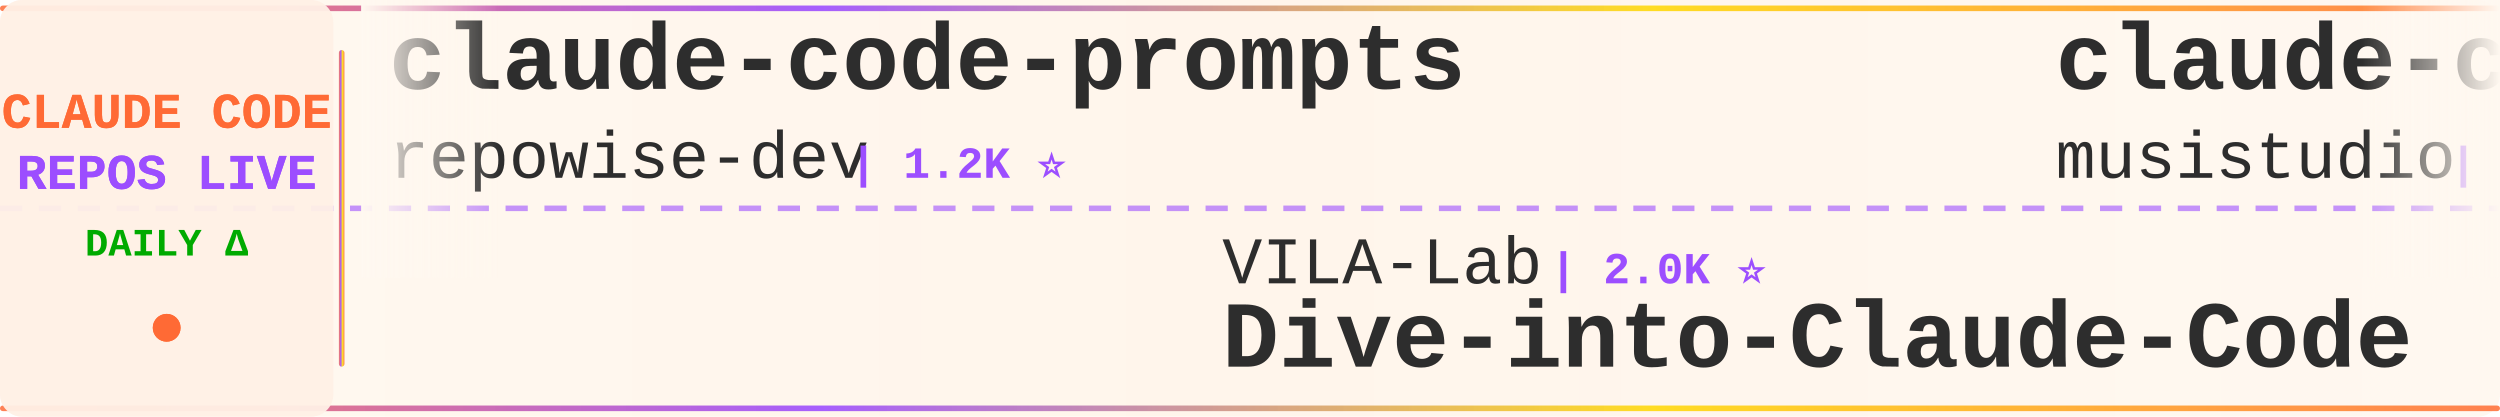
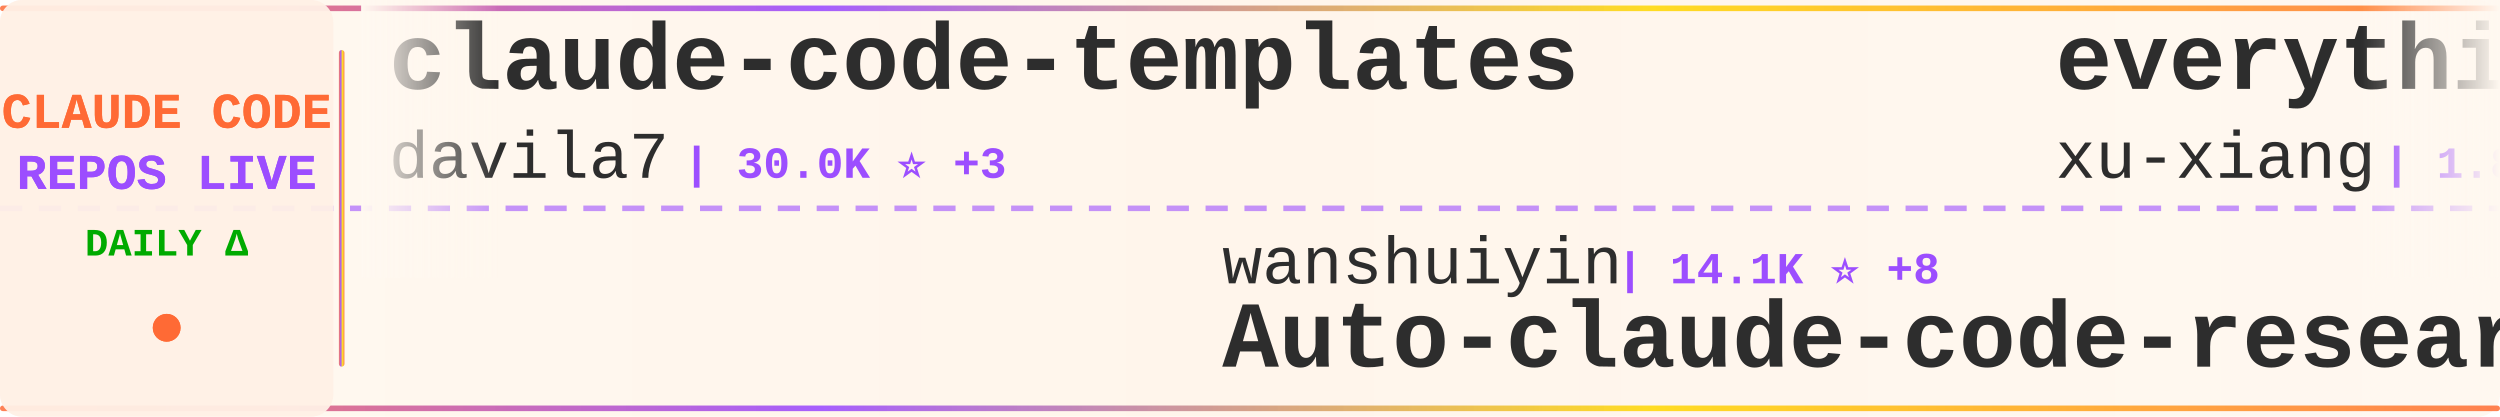
<svg xmlns="http://www.w3.org/2000/svg" width="900" height="150">
  <defs>
    <linearGradient id="tickerBg" x1="0%" y1="0%" x2="100%" y2="0%">
      <stop offset="0%" style="stop-color:#fff8f0;stop-opacity:0.98" />
      <stop offset="50%" style="stop-color:#fff5eb;stop-opacity:1" />
      <stop offset="100%" style="stop-color:#fff8f0;stop-opacity:0.98" />
    </linearGradient>
    <linearGradient id="borderGrad" x1="0%" y1="0%" x2="100%" y2="0%">
      <stop offset="0%" style="stop-color:#FF6B35;stop-opacity:0.85">
        <animate attributeName="stop-opacity" values="0.85;1;0.85" dur="2s" repeatCount="indefinite" />
      </stop>
      <stop offset="33%" style="stop-color:#9C4EFF;stop-opacity:0.9">
        <animate attributeName="stop-opacity" values="0.9;1;0.9" dur="2.2s" repeatCount="indefinite" />
      </stop>
      <stop offset="66%" style="stop-color:#FFD700;stop-opacity:0.85">
        <animate attributeName="stop-opacity" values="0.85;1;0.85" dur="1.8s" repeatCount="indefinite" />
      </stop>
      <stop offset="100%" style="stop-color:#FF6B35;stop-opacity:0.85">
        <animate attributeName="stop-opacity" values="0.85;1;0.85" dur="2s" repeatCount="indefinite" />
      </stop>
    </linearGradient>
    <filter id="textGlow">
      <feGaussianBlur stdDeviation="0.15" result="coloredBlur" />
      <feMerge>
        <feMergeNode in="coloredBlur" />
        <feMergeNode in="SourceGraphic" />
      </feMerge>
    </filter>
    <filter id="metricGlow">
      <feGaussianBlur stdDeviation="0.2" result="coloredBlur" />
      <feMerge>
        <feMergeNode in="coloredBlur" />
        <feMergeNode in="SourceGraphic" />
      </feMerge>
    </filter>
    <linearGradient id="leftFade" x1="0%" y1="0%" x2="100%" y2="0%">
      <stop offset="0%" style="stop-color:#fff8f0;stop-opacity:1" />
      <stop offset="100%" style="stop-color:#fff8f0;stop-opacity:0" />
    </linearGradient>
    <linearGradient id="rightFade" x1="0%" y1="0%" x2="100%" y2="0%">
      <stop offset="0%" style="stop-color:#fff8f0;stop-opacity:0" />
      <stop offset="100%" style="stop-color:#fff8f0;stop-opacity:1" />
    </linearGradient>
  </defs>
  <rect width="900" height="150" fill="url(#tickerBg)" rx="8" />
  <rect x="0" y="2" width="900" height="2" fill="url(#borderGrad)" rx="1" />
  <rect x="0" y="146" width="900" height="2" fill="url(#borderGrad)" rx="1" />
  <line x1="0" y1="75" x2="900" y2="75" stroke="#9C4EFF" stroke-width="2" stroke-dasharray="8 6" opacity="0.6" />
  <rect x="0" y="0" width="120" height="150" fill="#fff0e6" opacity="0.95" rx="8" />
  <text x="60" y="46" font-family="'Courier New', monospace" font-size="18" font-weight="bold" fill="#FF6B35" text-anchor="middle" filter="url(#textGlow)">
    CLAUDE CODE
  </text>
  <text x="60" y="68" font-family="'Courier New', monospace" font-size="18" font-weight="bold" fill="#9C4EFF" text-anchor="middle" filter="url(#textGlow)">
    REPOS LIVE
  </text>
  <text x="60" y="92" font-family="'Courier New', monospace" font-size="14" font-weight="bold" fill="#00aa00" text-anchor="middle">
    DAILY Δ
  </text>
  <circle cx="60" cy="118" r="5" fill="#FF6B35" filter="url(#metricGlow)">
    <animate attributeName="r" values="4;6;4" dur="1.5s" repeatCount="indefinite" />
    <animate attributeName="opacity" values="0.6;1;0.6" dur="1.5s" repeatCount="indefinite" />
  </circle>
  <rect x="122" y="18" width="2" height="114" fill="url(#borderGrad)" rx="1" />
  <clipPath id="tickerClip">
    <rect x="130" y="0" width="770" height="150" />
  </clipPath>
  <g clip-path="url(#tickerClip)">
    <g id="tickerItems">
      <animateTransform attributeName="transform" attributeType="XML" type="translate" from="0 0" to="-3000 0" dur="54s" repeatCount="indefinite" />
      <g transform="translate(0, 0)">
-         <text x="140" y="32" font-family="'Courier New', monospace" font-size="34" font-weight="bold" fill="#2d2d2d">claude-code-prompts</text>
-         <text x="140" y="64" font-family="'Courier New', monospace" font-size="24" font-weight="normal" fill="#2d2d2d" opacity="1.0">repowise-dev</text>
-         <text x="306" y="64" font-family="'Courier New', monospace" font-size="16" font-weight="bold" fill="#9C4EFF"> | 1.2K ⭐</text>
+         <text x="140" y="32" font-family="'Courier New', monospace" font-size="34" font-weight="bold" fill="#2d2d2d">claude-code-templates</text>
+         <text x="140" y="64" font-family="'Courier New', monospace" font-size="24" font-weight="normal" fill="#2d2d2d" opacity="1.0">davila7</text>
+         <text x="246" y="64" font-family="'Courier New', monospace" font-size="16" font-weight="bold" fill="#9C4EFF"> | 30.0K ⭐ +3</text>
      </g>
      <g transform="translate(300, 0)">
-         <text x="140" y="102" font-family="'Courier New', monospace" font-size="24" font-weight="normal" fill="#2d2d2d" opacity="1.0">VILA-Lab</text>
-         <text x="258" y="102" font-family="'Courier New', monospace" font-size="16" font-weight="bold" fill="#9C4EFF"> | 2.0K ⭐</text>
-         <text x="140" y="132" font-family="'Courier New', monospace" font-size="34" font-weight="bold" fill="#2d2d2d">Dive-into-Claude-Code</text>
+         <text x="140" y="102" font-family="'Courier New', monospace" font-size="24" font-weight="normal" fill="#2d2d2d" opacity="1.0">wanshuiyin</text>
+         <text x="282" y="102" font-family="'Courier New', monospace" font-size="16" font-weight="bold" fill="#9C4EFF"> | 14.1K ⭐ +8</text>
+         <text x="140" y="132" font-family="'Courier New', monospace" font-size="34" font-weight="bold" fill="#2d2d2d">Auto-claude-code-researc...</text>
      </g>
      <g transform="translate(600, 0)">
-         <text x="140" y="32" font-family="'Courier New', monospace" font-size="34" font-weight="bold" fill="#2d2d2d">claude-code-router</text>
-         <text x="140" y="64" font-family="'Courier New', monospace" font-size="24" font-weight="normal" fill="#2d2d2d" opacity="1.0">musistudio</text>
-         <text x="282" y="64" font-family="'Courier New', monospace" font-size="16" font-weight="bold" fill="#9C4EFF"> | 36.3K ⭐ +3</text>
+         <text x="140" y="32" font-family="'Courier New', monospace" font-size="34" font-weight="bold" fill="#2d2d2d">everything-claude-code-z...</text>
+         <text x="140" y="64" font-family="'Courier New', monospace" font-size="24" font-weight="normal" fill="#2d2d2d" opacity="1.0">xu-xiang</text>
+         <text x="258" y="64" font-family="'Courier New', monospace" font-size="16" font-weight="bold" fill="#9C4EFF"> | 1.8K ⭐</text>
      </g>
      <g transform="translate(900, 0)">
-         <text x="140" y="102" font-family="'Courier New', monospace" font-size="24" font-weight="normal" fill="#2d2d2d" opacity="1.0">affaan-m</text>
-         <text x="258" y="102" font-family="'Courier New', monospace" font-size="16" font-weight="bold" fill="#9C4EFF"> | 236.5K ⭐ +49</text>
-         <text x="140" y="132" font-family="'Courier New', monospace" font-size="34" font-weight="bold" fill="#2d2d2d">ECC</text>
+         <text x="140" y="102" font-family="'Courier New', monospace" font-size="24" font-weight="normal" fill="#2d2d2d" opacity="1.0">VoltAgent</text>
+         <text x="270" y="102" font-family="'Courier New', monospace" font-size="16" font-weight="bold" fill="#9C4EFF"> | 23.9K ⭐ +2</text>
+         <text x="140" y="132" font-family="'Courier New', monospace" font-size="34" font-weight="bold" fill="#2d2d2d">awesome-claude-code-suba...</text>
      </g>
      <g transform="translate(1200, 0)">
-         <text x="140" y="32" font-family="'Courier New', monospace" font-size="34" font-weight="bold" fill="#2d2d2d">claude-code-video-toolki...</text>
-         <text x="140" y="64" font-family="'Courier New', monospace" font-size="24" font-weight="normal" fill="#2d2d2d" opacity="1.0">digitalsamba</text>
-         <text x="306" y="64" font-family="'Courier New', monospace" font-size="16" font-weight="bold" fill="#9C4EFF"> | 1.9K ⭐</text>
+         <text x="140" y="32" font-family="'Courier New', monospace" font-size="34" font-weight="bold" fill="#2d2d2d">Claude-Code-Game-Studios</text>
+         <text x="140" y="64" font-family="'Courier New', monospace" font-size="24" font-weight="normal" fill="#2d2d2d" opacity="1.0">Donchitos</text>
+         <text x="270" y="64" font-family="'Courier New', monospace" font-size="16" font-weight="bold" fill="#9C4EFF"> | 23.5K ⭐ +2</text>
      </g>
      <g transform="translate(1500, 0)">
-         <text x="140" y="102" font-family="'Courier New', monospace" font-size="24" font-weight="normal" fill="#2d2d2d" opacity="1.0">shanraisshan</text>
-         <text x="306" y="102" font-family="'Courier New', monospace" font-size="16" font-weight="bold" fill="#9C4EFF"> | 63.8K ⭐ +3</text>
-         <text x="140" y="132" font-family="'Courier New', monospace" font-size="34" font-weight="bold" fill="#2d2d2d">claude-code-best-practic...</text>
+         <text x="140" y="102" font-family="'Courier New', monospace" font-size="24" font-weight="normal" fill="#2d2d2d" opacity="1.0">Cranot</text>
+         <text x="234" y="102" font-family="'Courier New', monospace" font-size="16" font-weight="bold" fill="#9C4EFF"> | 2.9K ⭐</text>
+         <text x="140" y="132" font-family="'Courier New', monospace" font-size="34" font-weight="bold" fill="#2d2d2d">claude-code-guide</text>
      </g>
      <g transform="translate(1800, 0)">
-         <text x="140" y="32" font-family="'Courier New', monospace" font-size="34" font-weight="bold" fill="#2d2d2d">skills</text>
-         <text x="140" y="64" font-family="'Courier New', monospace" font-size="24" font-weight="normal" fill="#2d2d2d" opacity="1.0">anthropics</text>
-         <text x="282" y="64" font-family="'Courier New', monospace" font-size="16" font-weight="bold" fill="#9C4EFF"> | 165.4K ⭐ +28</text>
+         <text x="140" y="32" font-family="'Courier New', monospace" font-size="34" font-weight="bold" fill="#2d2d2d">claude-code-telegram</text>
+         <text x="140" y="64" font-family="'Courier New', monospace" font-size="24" font-weight="normal" fill="#2d2d2d" opacity="1.0">RichardAtCT</text>
+         <text x="294" y="64" font-family="'Courier New', monospace" font-size="16" font-weight="bold" fill="#9C4EFF"> | 2.7K ⭐</text>
      </g>
      <g transform="translate(2100, 0)">
-         <text x="140" y="102" font-family="'Courier New', monospace" font-size="24" font-weight="normal" fill="#2d2d2d" opacity="1.0">ghuntley</text>
-         <text x="258" y="102" font-family="'Courier New', monospace" font-size="16" font-weight="bold" fill="#9C4EFF"> | 987 ⭐</text>
-         <text x="140" y="132" font-family="'Courier New', monospace" font-size="34" font-weight="bold" fill="#2d2d2d">claude-code-source-code-...</text>
+         <text x="140" y="102" font-family="'Courier New', monospace" font-size="24" font-weight="normal" fill="#2d2d2d" opacity="1.0">disler</text>
+         <text x="234" y="102" font-family="'Courier New', monospace" font-size="16" font-weight="bold" fill="#9C4EFF"> | 3.9K ⭐</text>
+         <text x="140" y="132" font-family="'Courier New', monospace" font-size="34" font-weight="bold" fill="#2d2d2d">claude-code-hooks-master...</text>
      </g>
      <g transform="translate(2400, 0)">
-         <text x="140" y="32" font-family="'Courier New', monospace" font-size="34" font-weight="bold" fill="#2d2d2d">claude-code-my-workflow</text>
-         <text x="140" y="64" font-family="'Courier New', monospace" font-size="24" font-weight="normal" fill="#2d2d2d" opacity="1.0">pedrohcgs</text>
-         <text x="270" y="64" font-family="'Courier New', monospace" font-size="16" font-weight="bold" fill="#9C4EFF"> | 1.4K ⭐</text>
+         <text x="140" y="32" font-family="'Courier New', monospace" font-size="34" font-weight="bold" fill="#2d2d2d">how-claude-code-works</text>
+         <text x="140" y="64" font-family="'Courier New', monospace" font-size="24" font-weight="normal" fill="#2d2d2d" opacity="1.0">Windy3f3f3f3f</text>
+         <text x="318" y="64" font-family="'Courier New', monospace" font-size="16" font-weight="bold" fill="#9C4EFF"> | 3.3K ⭐ +4</text>
      </g>
      <g transform="translate(2700, 0)">
-         <text x="140" y="102" font-family="'Courier New', monospace" font-size="24" font-weight="normal" fill="#2d2d2d" opacity="1.0">777genius</text>
-         <text x="270" y="102" font-family="'Courier New', monospace" font-size="16" font-weight="bold" fill="#9C4EFF"> | 923 ⭐</text>
-         <text x="140" y="132" font-family="'Courier New', monospace" font-size="34" font-weight="bold" fill="#2d2d2d">claude-code-source-code</text>
+         <text x="140" y="102" font-family="'Courier New', monospace" font-size="24" font-weight="normal" fill="#2d2d2d" opacity="1.0">andrew-kramer-inno</text>
+         <text x="378" y="102" font-family="'Courier New', monospace" font-size="16" font-weight="bold" fill="#9C4EFF"> | 593 ⭐</text>
+         <text x="140" y="132" font-family="'Courier New', monospace" font-size="34" font-weight="bold" fill="#2d2d2d">claude-code-source-build</text>
      </g>
      <g transform="translate(3000, 0)">
-         <text x="140" y="32" font-family="'Courier New', monospace" font-size="34" font-weight="bold" fill="#2d2d2d">claude-code-prompts</text>
-         <text x="140" y="64" font-family="'Courier New', monospace" font-size="24" font-weight="normal" fill="#2d2d2d" opacity="1.0">repowise-dev</text>
-         <text x="306" y="64" font-family="'Courier New', monospace" font-size="16" font-weight="bold" fill="#9C4EFF"> | 1.2K ⭐</text>
+         <text x="140" y="32" font-family="'Courier New', monospace" font-size="34" font-weight="bold" fill="#2d2d2d">claude-code-templates</text>
+         <text x="140" y="64" font-family="'Courier New', monospace" font-size="24" font-weight="normal" fill="#2d2d2d" opacity="1.0">davila7</text>
+         <text x="246" y="64" font-family="'Courier New', monospace" font-size="16" font-weight="bold" fill="#9C4EFF"> | 30.0K ⭐ +3</text>
      </g>
      <g transform="translate(3300, 0)">
-         <text x="140" y="102" font-family="'Courier New', monospace" font-size="24" font-weight="normal" fill="#2d2d2d" opacity="1.0">VILA-Lab</text>
-         <text x="258" y="102" font-family="'Courier New', monospace" font-size="16" font-weight="bold" fill="#9C4EFF"> | 2.0K ⭐</text>
-         <text x="140" y="132" font-family="'Courier New', monospace" font-size="34" font-weight="bold" fill="#2d2d2d">Dive-into-Claude-Code</text>
+         <text x="140" y="102" font-family="'Courier New', monospace" font-size="24" font-weight="normal" fill="#2d2d2d" opacity="1.0">wanshuiyin</text>
+         <text x="282" y="102" font-family="'Courier New', monospace" font-size="16" font-weight="bold" fill="#9C4EFF"> | 14.1K ⭐ +8</text>
+         <text x="140" y="132" font-family="'Courier New', monospace" font-size="34" font-weight="bold" fill="#2d2d2d">Auto-claude-code-researc...</text>
      </g>
      <g transform="translate(3600, 0)">
-         <text x="140" y="32" font-family="'Courier New', monospace" font-size="34" font-weight="bold" fill="#2d2d2d">claude-code-router</text>
-         <text x="140" y="64" font-family="'Courier New', monospace" font-size="24" font-weight="normal" fill="#2d2d2d" opacity="1.0">musistudio</text>
-         <text x="282" y="64" font-family="'Courier New', monospace" font-size="16" font-weight="bold" fill="#9C4EFF"> | 36.3K ⭐ +3</text>
+         <text x="140" y="32" font-family="'Courier New', monospace" font-size="34" font-weight="bold" fill="#2d2d2d">everything-claude-code-z...</text>
+         <text x="140" y="64" font-family="'Courier New', monospace" font-size="24" font-weight="normal" fill="#2d2d2d" opacity="1.0">xu-xiang</text>
+         <text x="258" y="64" font-family="'Courier New', monospace" font-size="16" font-weight="bold" fill="#9C4EFF"> | 1.8K ⭐</text>
      </g>
      <g transform="translate(3900, 0)">
-         <text x="140" y="102" font-family="'Courier New', monospace" font-size="24" font-weight="normal" fill="#2d2d2d" opacity="1.0">affaan-m</text>
-         <text x="258" y="102" font-family="'Courier New', monospace" font-size="16" font-weight="bold" fill="#9C4EFF"> | 236.5K ⭐ +49</text>
-         <text x="140" y="132" font-family="'Courier New', monospace" font-size="34" font-weight="bold" fill="#2d2d2d">ECC</text>
+         <text x="140" y="102" font-family="'Courier New', monospace" font-size="24" font-weight="normal" fill="#2d2d2d" opacity="1.0">VoltAgent</text>
+         <text x="270" y="102" font-family="'Courier New', monospace" font-size="16" font-weight="bold" fill="#9C4EFF"> | 23.9K ⭐ +2</text>
+         <text x="140" y="132" font-family="'Courier New', monospace" font-size="34" font-weight="bold" fill="#2d2d2d">awesome-claude-code-suba...</text>
      </g>
    </g>
  </g>
  <rect x="130" y="0" width="50" height="100" fill="url(#leftFade)" />
  <rect x="850" y="0" width="50" height="100" fill="url(#rightFade)" />
</svg>
